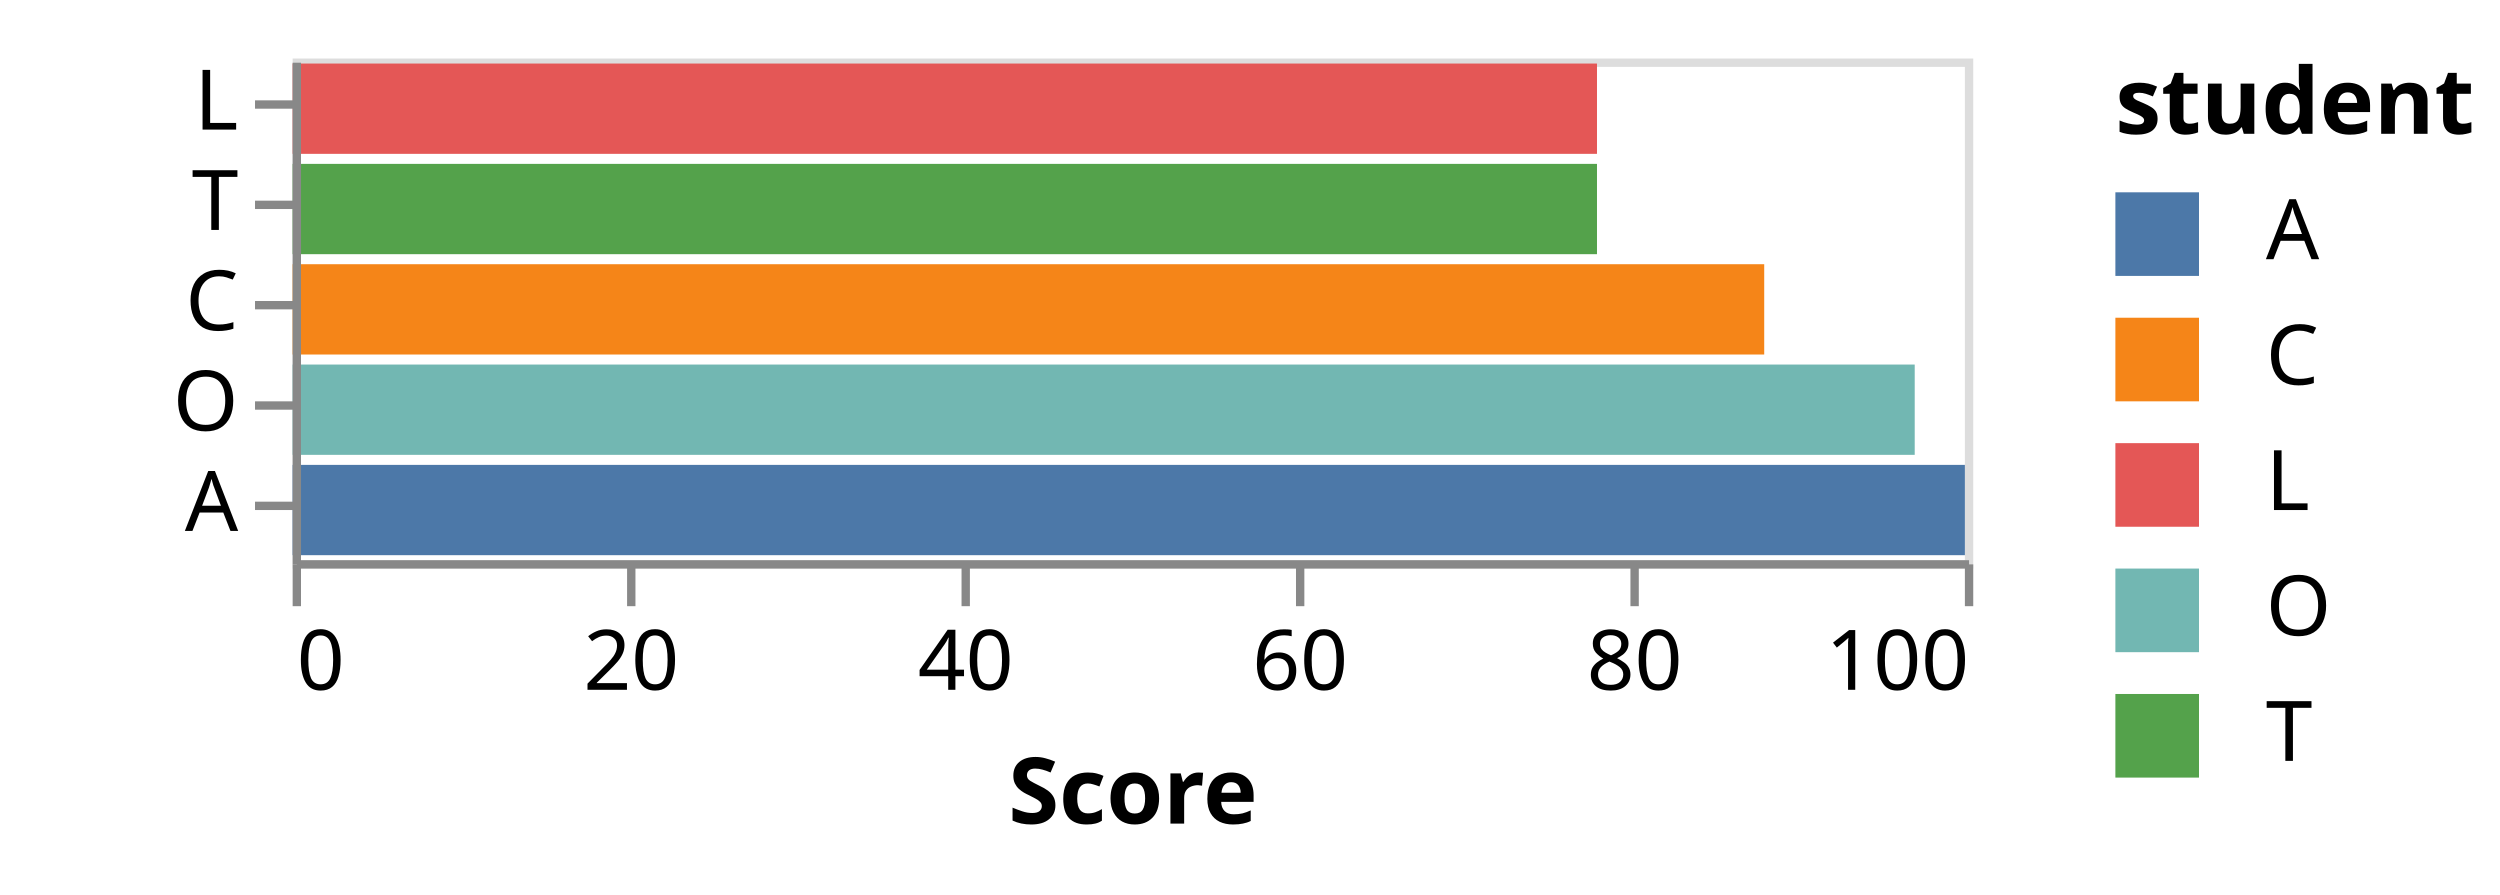
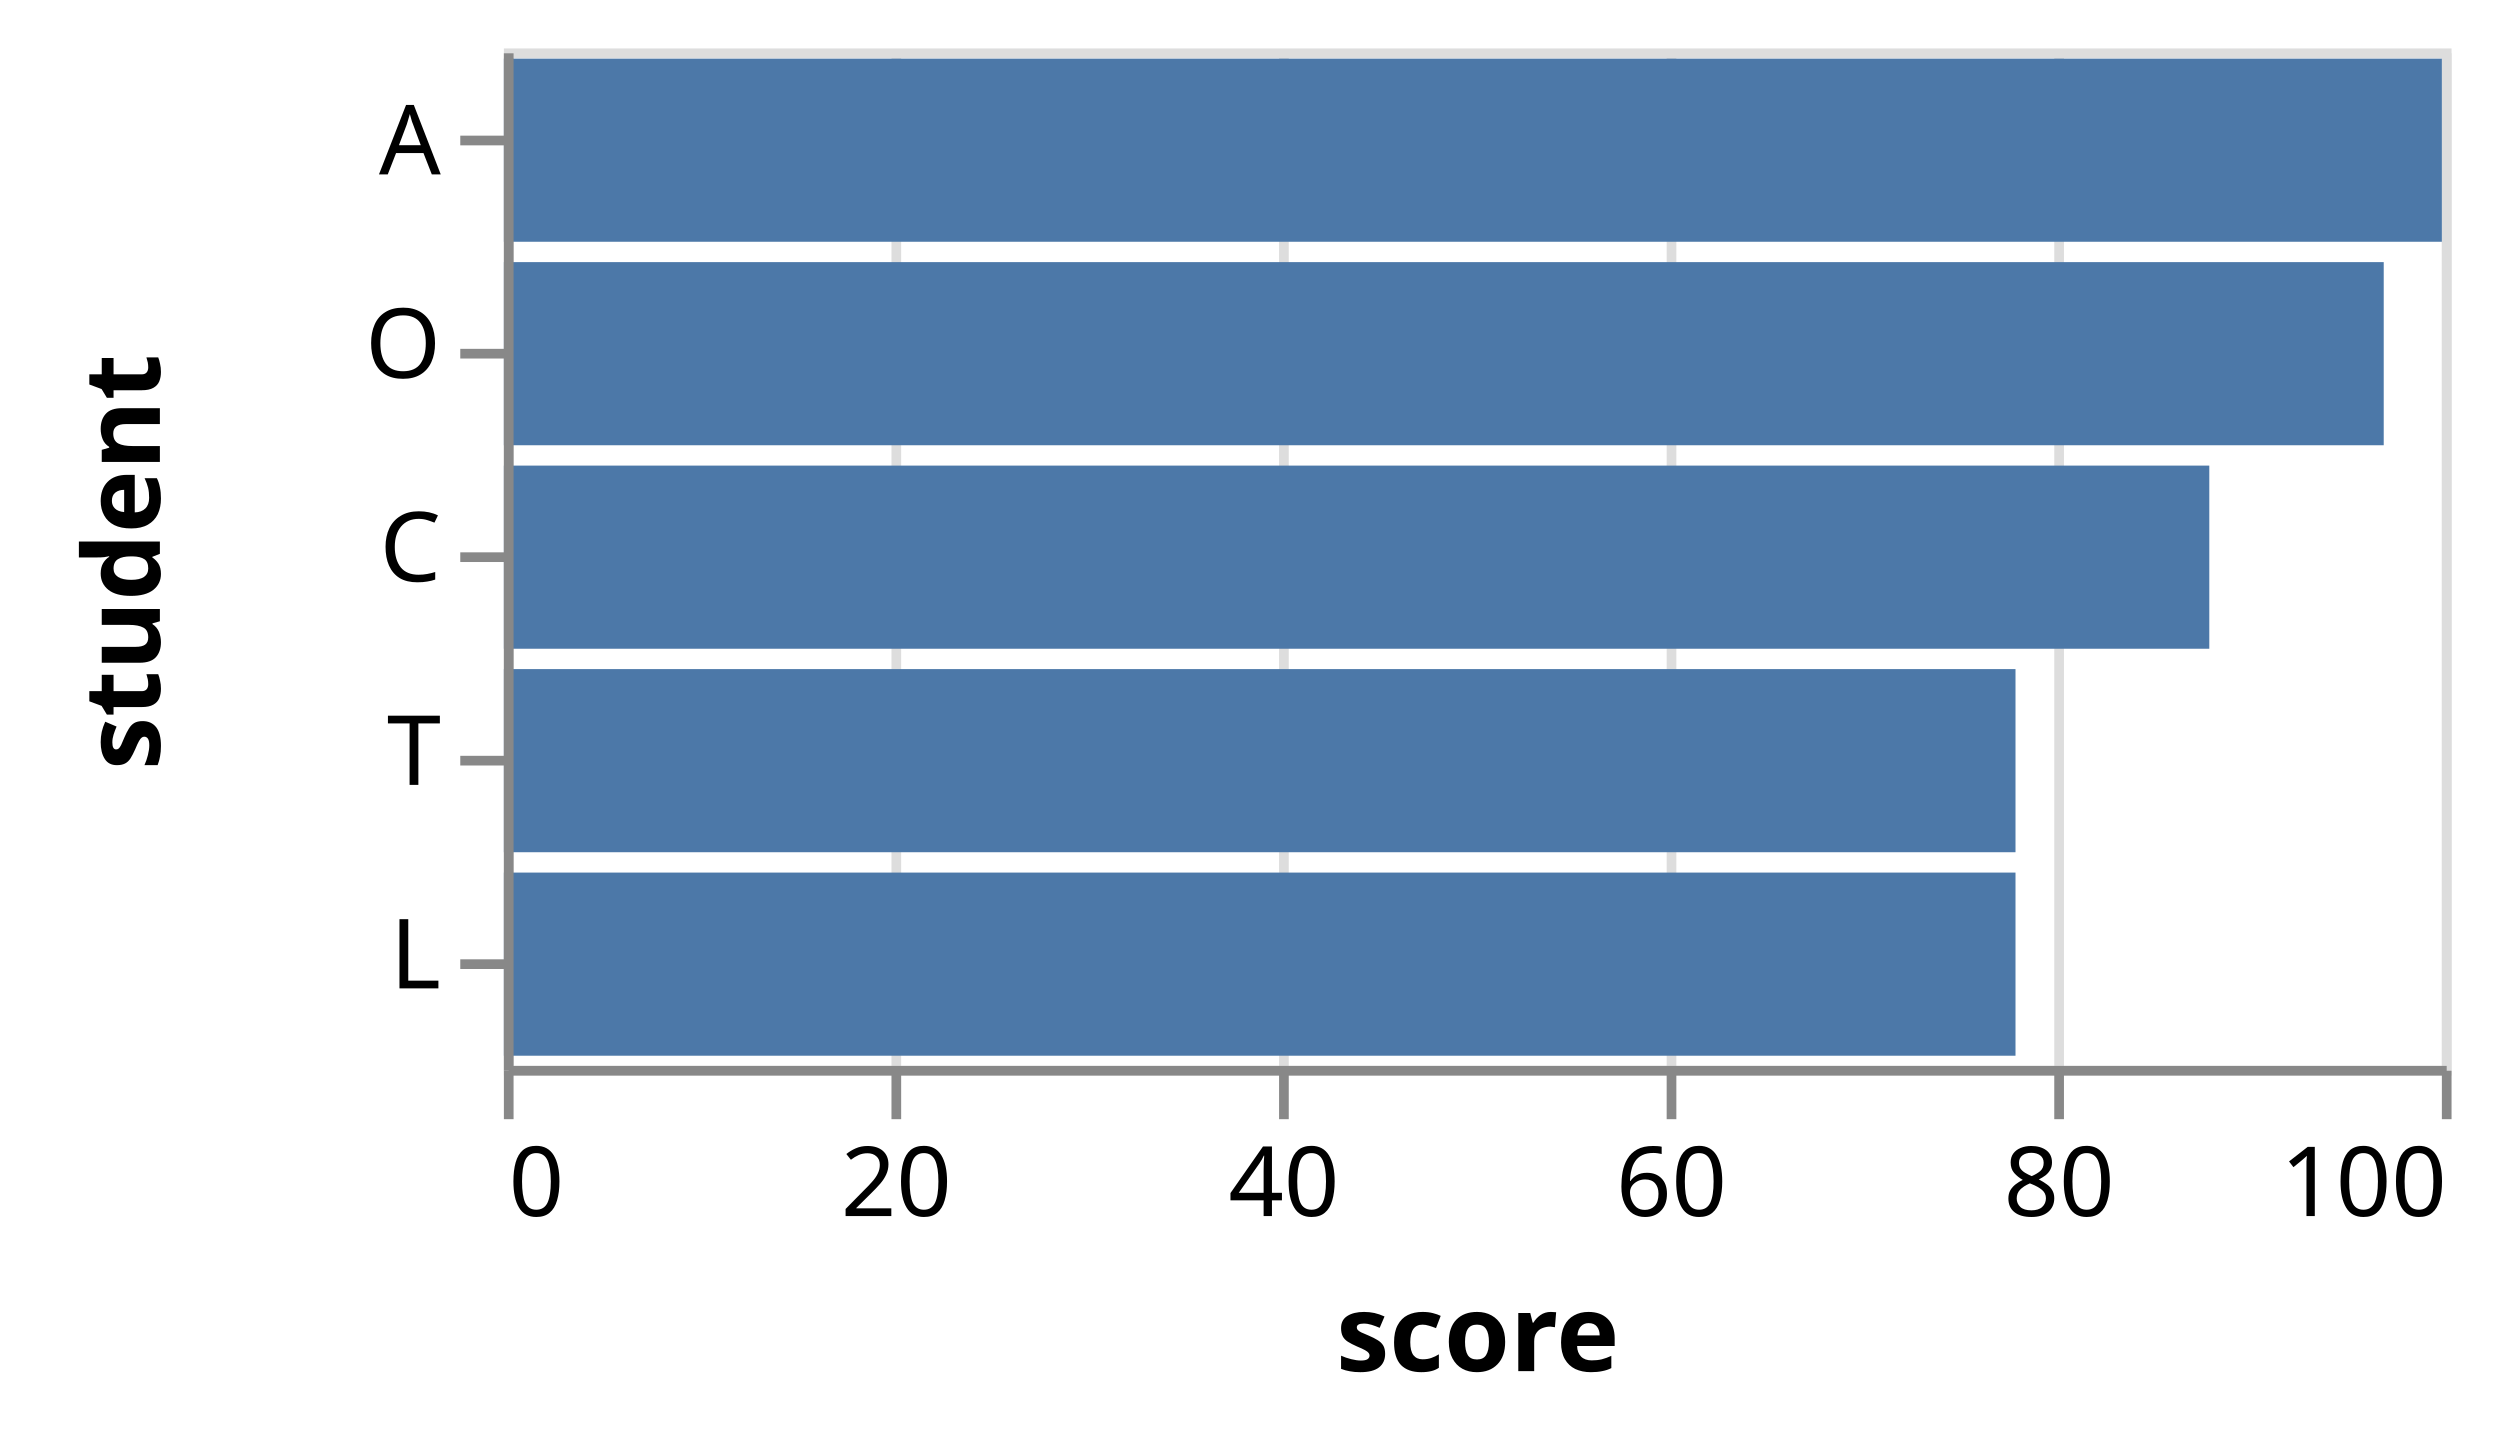
- <svg xmlns="http://www.w3.org/2000/svg" class="marks" width="299" height="107" viewBox="0 0 299 107" version="1.1">
-   <g transform="translate(35,7)">
+ <svg xmlns="http://www.w3.org/2000/svg" class="marks" width="258" height="150" viewBox="0 0 258 150" version="1.1">
+   <g transform="translate(52,5)">
    <g class="mark-group role-frame root">
      <g transform="translate(0,0)">
-         <path class="background" d="M0.5,0.5h200v60h-200Z" style="fill: none; stroke: #ddd;" />
+         <path class="background" d="M0.5,0.5h200v105h-200Z" style="fill: none; stroke: #ddd;" />
        <g>
-           <g class="mark-rect role-mark marks">
-             <path d="M0,48.6h200v10.8h-200Z" style="fill: #4c78a8;" />
-             <path d="M0,24.6h176v10.8h-176Z" style="fill: #f58518;" />
-             <path d="M0,0.6h156v10.8h-156Z" style="fill: #e45756;" />
-             <path d="M0,36.6h194v10.8h-194Z" style="fill: #72b7b2;" />
-             <path d="M0,12.6h156v10.8h-156Z" style="fill: #54a24b;" />
-           </g>
-           <g class="mark-group role-legend">
-             <g transform="translate(218,0)">
-               <path class="background" d="M0,0h41v87h-41Z" style="pointer-events: none; fill: none;" />
+           <g class="mark-group role-axis">
+             <g transform="translate(0.5,105.5)">
+               <path class="background" d="M0,0h0v0h0Z" style="pointer-events: none; fill: none;" />
              <g>
-                 <g class="mark-group role-legend-entry">
-                   <g transform="translate(0,16)">
-                     <path class="background" d="M0,0h0v0h0Z" style="pointer-events: none; fill: none;" />
-                     <g>
-                       <g class="mark-symbol role-legend-symbol" style="pointer-events: none;">
-                         <path transform="translate(5,5)" d="M-5,-5h10v10h-10Z" style="fill: #4c78a8; stroke-width: 1.5; opacity: 1;" />
-                         <path transform="translate(5,20)" d="M-5,-5h10v10h-10Z" style="fill: #f58518; stroke-width: 1.5; opacity: 1;" />
-                         <path transform="translate(5,35)" d="M-5,-5h10v10h-10Z" style="fill: #e45756; stroke-width: 1.5; opacity: 1;" />
-                         <path transform="translate(5,50)" d="M-5,-5h10v10h-10Z" style="fill: #72b7b2; stroke-width: 1.5; opacity: 1;" />
-                         <path transform="translate(5,65)" d="M-5,-5h10v10h-10Z" style="fill: #54a24b; stroke-width: 1.5; opacity: 1;" />
-                       </g>
-                       <g class="mark-text role-legend-label" style="pointer-events: none;">
-                         <text text-anchor="start" transform="translate(18,8)" style="font: 10px sans-serif; fill: #000; opacity: 1;">A</text>
-                         <text text-anchor="start" transform="translate(18,23)" style="font: 10px sans-serif; fill: #000; opacity: 1;">C</text>
-                         <text text-anchor="start" transform="translate(18,38)" style="font: 10px sans-serif; fill: #000; opacity: 1;">L</text>
-                         <text text-anchor="start" transform="translate(18,53)" style="font: 10px sans-serif; fill: #000; opacity: 1;">O</text>
-                         <text text-anchor="start" transform="translate(18,68)" style="font: 10px sans-serif; fill: #000; opacity: 1;">T</text>
-                       </g>
-                     </g>
-                   </g>
-                 </g>
-                 <g class="mark-text role-legend-title" style="pointer-events: none;">
-                   <text text-anchor="start" transform="translate(0,9)" style="font: bold 11px sans-serif; fill: #000; opacity: 1;">student</text>
+                 <g class="mark-rule role-axis-grid" style="pointer-events: none;">
+                   <line transform="translate(0,0)" x2="0" y2="-105" style="fill: none; stroke: #ddd; stroke-width: 1; opacity: 1;" />
+                   <line transform="translate(40,0)" x2="0" y2="-105" style="fill: none; stroke: #ddd; stroke-width: 1; opacity: 1;" />
+                   <line transform="translate(80,0)" x2="0" y2="-105" style="fill: none; stroke: #ddd; stroke-width: 1; opacity: 1;" />
+                   <line transform="translate(120,0)" x2="0" y2="-105" style="fill: none; stroke: #ddd; stroke-width: 1; opacity: 1;" />
+                   <line transform="translate(160,0)" x2="0" y2="-105" style="fill: none; stroke: #ddd; stroke-width: 1; opacity: 1;" />
+                   <line transform="translate(200,0)" x2="0" y2="-105" style="fill: none; stroke: #ddd; stroke-width: 1; opacity: 1;" />
                </g>
              </g>
            </g>
          </g>
+           <g class="mark-rect role-mark marks">
+             <path d="M0,1.05h200v18.9h-200Z" style="fill: #4c78a8;" />
+             <path d="M0,43.05h176v18.9h-176Z" style="fill: #4c78a8;" />
+             <path d="M0,85.05h156v18.9h-156Z" style="fill: #4c78a8;" />
+             <path d="M0,22.05h194v18.9h-194Z" style="fill: #4c78a8;" />
+             <path d="M0,64.05h156v18.9h-156Z" style="fill: #4c78a8;" />
+           </g>
          <g class="mark-group role-axis">
-             <g transform="translate(0.5,60.5)">
+             <g transform="translate(0.5,105.5)">
              <path class="background" d="M0,0h0v0h0Z" style="pointer-events: none; fill: none;" />
              <g>
                <g class="mark-rule role-axis-tick" style="pointer-events: none;">
                  <line transform="translate(0,0)" x2="0" y2="5" style="fill: none; stroke: #888; stroke-width: 1; opacity: 1;" />
                  <line transform="translate(40,0)" x2="0" y2="5" style="fill: none; stroke: #888; stroke-width: 1; opacity: 1;" />
                  <line transform="translate(80,0)" x2="0" y2="5" style="fill: none; stroke: #888; stroke-width: 1; opacity: 1;" />
                  <line transform="translate(120,0)" x2="0" y2="5" style="fill: none; stroke: #888; stroke-width: 1; opacity: 1;" />
                  <line transform="translate(160,0)" x2="0" y2="5" style="fill: none; stroke: #888; stroke-width: 1; opacity: 1;" />
                  <line transform="translate(200,0)" x2="0" y2="5" style="fill: none; stroke: #888; stroke-width: 1; opacity: 1;" />
                </g>
                <g class="mark-text role-axis-label" style="pointer-events: none;">
                  <text text-anchor="start" transform="translate(0,15)" style="font: 10px sans-serif; fill: #000; opacity: 1;">0</text>
                  <text text-anchor="middle" transform="translate(40,15)" style="font: 10px sans-serif; fill: #000; opacity: 1;">20</text>
                  <text text-anchor="middle" transform="translate(80,15)" style="font: 10px sans-serif; fill: #000; opacity: 1;">40</text>
                  <text text-anchor="middle" transform="translate(120,15)" style="font: 10px sans-serif; fill: #000; opacity: 1;">60</text>
                  <text text-anchor="middle" transform="translate(160,15)" style="font: 10px sans-serif; fill: #000; opacity: 1;">80</text>
                  <text text-anchor="end" transform="translate(200,15)" style="font: 10px sans-serif; fill: #000; opacity: 1;">100</text>
                </g>
                <g class="mark-rule role-axis-domain" style="pointer-events: none;">
                  <line transform="translate(0,0)" x2="200" y2="0" style="fill: none; stroke: #888; stroke-width: 1; opacity: 1;" />
                </g>
                <g class="mark-text role-axis-title" style="pointer-events: none;">
-                   <text text-anchor="middle" transform="translate(100,31)" style="font: bold 11px sans-serif; fill: #000; opacity: 1;">Score</text>
+                   <text text-anchor="middle" transform="translate(100,31)" style="font: bold 11px sans-serif; fill: #000; opacity: 1;">score</text>
                </g>
              </g>
            </g>
          </g>
          <g class="mark-group role-axis">
            <g transform="translate(0.5,0.5)">
              <path class="background" d="M0,0h0v0h0Z" style="pointer-events: none; fill: none;" />
              <g>
                <g class="mark-rule role-axis-tick" style="pointer-events: none;">
-                   <line transform="translate(0,5)" x2="-5" y2="0" style="fill: none; stroke: #888; stroke-width: 1; opacity: 1;" />
-                   <line transform="translate(0,17)" x2="-5" y2="0" style="fill: none; stroke: #888; stroke-width: 1; opacity: 1;" />
-                   <line transform="translate(0,29)" x2="-5" y2="0" style="fill: none; stroke: #888; stroke-width: 1; opacity: 1;" />
-                   <line transform="translate(0,41)" x2="-5" y2="0" style="fill: none; stroke: #888; stroke-width: 1; opacity: 1;" />
-                   <line transform="translate(0,53)" x2="-5" y2="0" style="fill: none; stroke: #888; stroke-width: 1; opacity: 1;" />
+                   <line transform="translate(0,9)" x2="-5" y2="0" style="fill: none; stroke: #888; stroke-width: 1; opacity: 1;" />
+                   <line transform="translate(0,31)" x2="-5" y2="0" style="fill: none; stroke: #888; stroke-width: 1; opacity: 1;" />
+                   <line transform="translate(0,52)" x2="-5" y2="0" style="fill: none; stroke: #888; stroke-width: 1; opacity: 1;" />
+                   <line transform="translate(0,73)" x2="-5" y2="0" style="fill: none; stroke: #888; stroke-width: 1; opacity: 1;" />
+                   <line transform="translate(0,94)" x2="-5" y2="0" style="fill: none; stroke: #888; stroke-width: 1; opacity: 1;" />
                </g>
                <g class="mark-text role-axis-label" style="pointer-events: none;">
-                   <text text-anchor="end" transform="translate(-7,8)" style="font: 10px sans-serif; fill: #000; opacity: 1;">L</text>
-                   <text text-anchor="end" transform="translate(-7,20)" style="font: 10px sans-serif; fill: #000; opacity: 1;">T</text>
-                   <text text-anchor="end" transform="translate(-7,32)" style="font: 10px sans-serif; fill: #000; opacity: 1;">C</text>
-                   <text text-anchor="end" transform="translate(-7,44)" style="font: 10px sans-serif; fill: #000; opacity: 1;">O</text>
-                   <text text-anchor="end" transform="translate(-7,56)" style="font: 10px sans-serif; fill: #000; opacity: 1;">A</text>
+                   <text text-anchor="end" transform="translate(-7,12.5)" style="font: 10px sans-serif; fill: #000; opacity: 1;">A</text>
+                   <text text-anchor="end" transform="translate(-7,33.5)" style="font: 10px sans-serif; fill: #000; opacity: 1;">O</text>
+                   <text text-anchor="end" transform="translate(-7,54.5)" style="font: 10px sans-serif; fill: #000; opacity: 1;">C</text>
+                   <text text-anchor="end" transform="translate(-7,75.5)" style="font: 10px sans-serif; fill: #000; opacity: 1;">T</text>
+                   <text text-anchor="end" transform="translate(-7,96.5)" style="font: 10px sans-serif; fill: #000; opacity: 1;">L</text>
                </g>
                <g class="mark-rule role-axis-domain" style="pointer-events: none;">
-                   <line transform="translate(0,0)" x2="0" y2="60" style="fill: none; stroke: #888; stroke-width: 1; opacity: 1;" />
+                   <line transform="translate(0,0)" x2="0" y2="105" style="fill: none; stroke: #888; stroke-width: 1; opacity: 1;" />
+                 </g>
+                 <g class="mark-text role-axis-title" style="pointer-events: none;">
+                   <text text-anchor="middle" transform="translate(-34,52.5) rotate(-90) translate(0,-2)" style="font: bold 11px sans-serif; fill: #000; opacity: 1;">student</text>
                </g>
              </g>
            </g>
          </g>
        </g>
      </g>
    </g>
  </g>
</svg>
